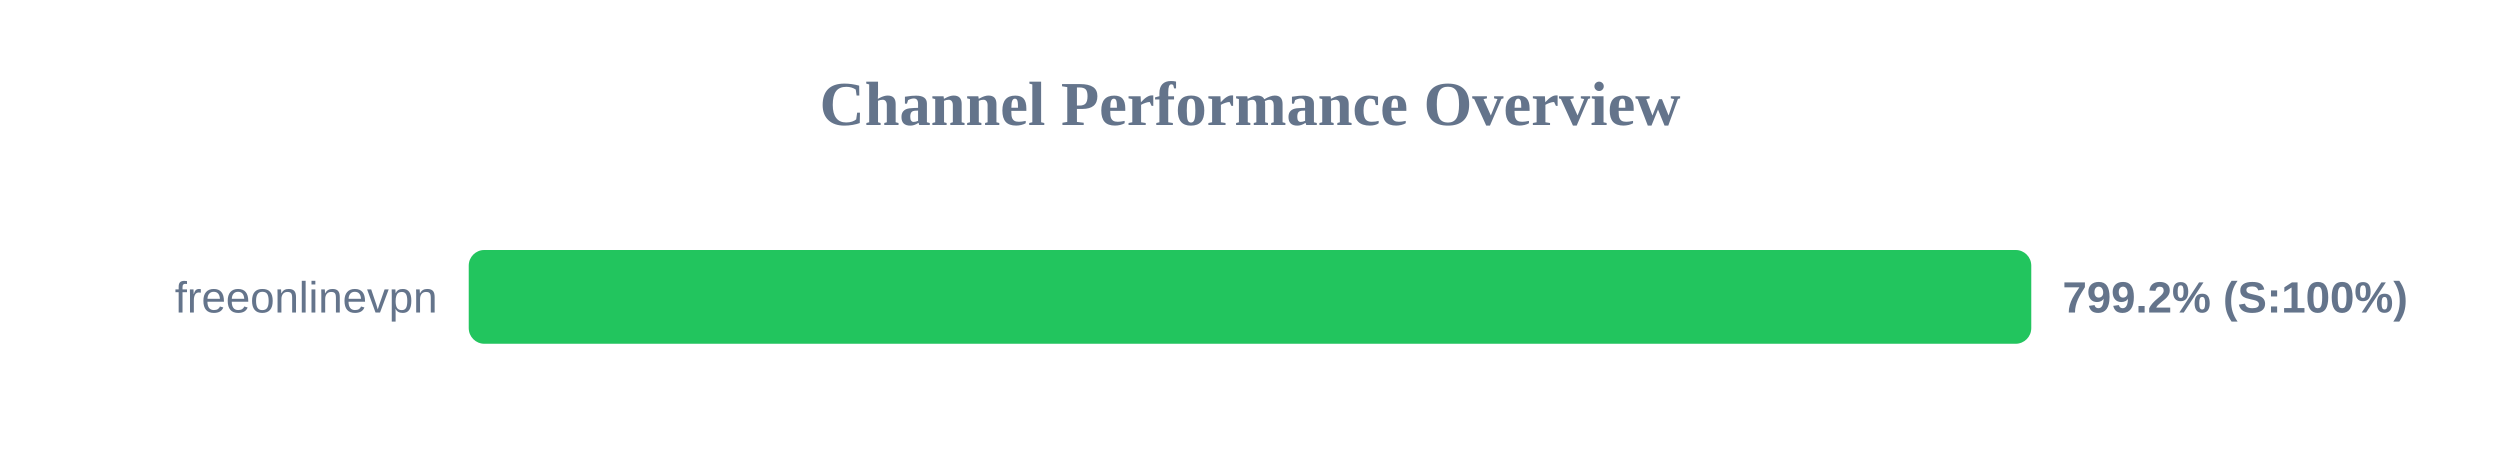
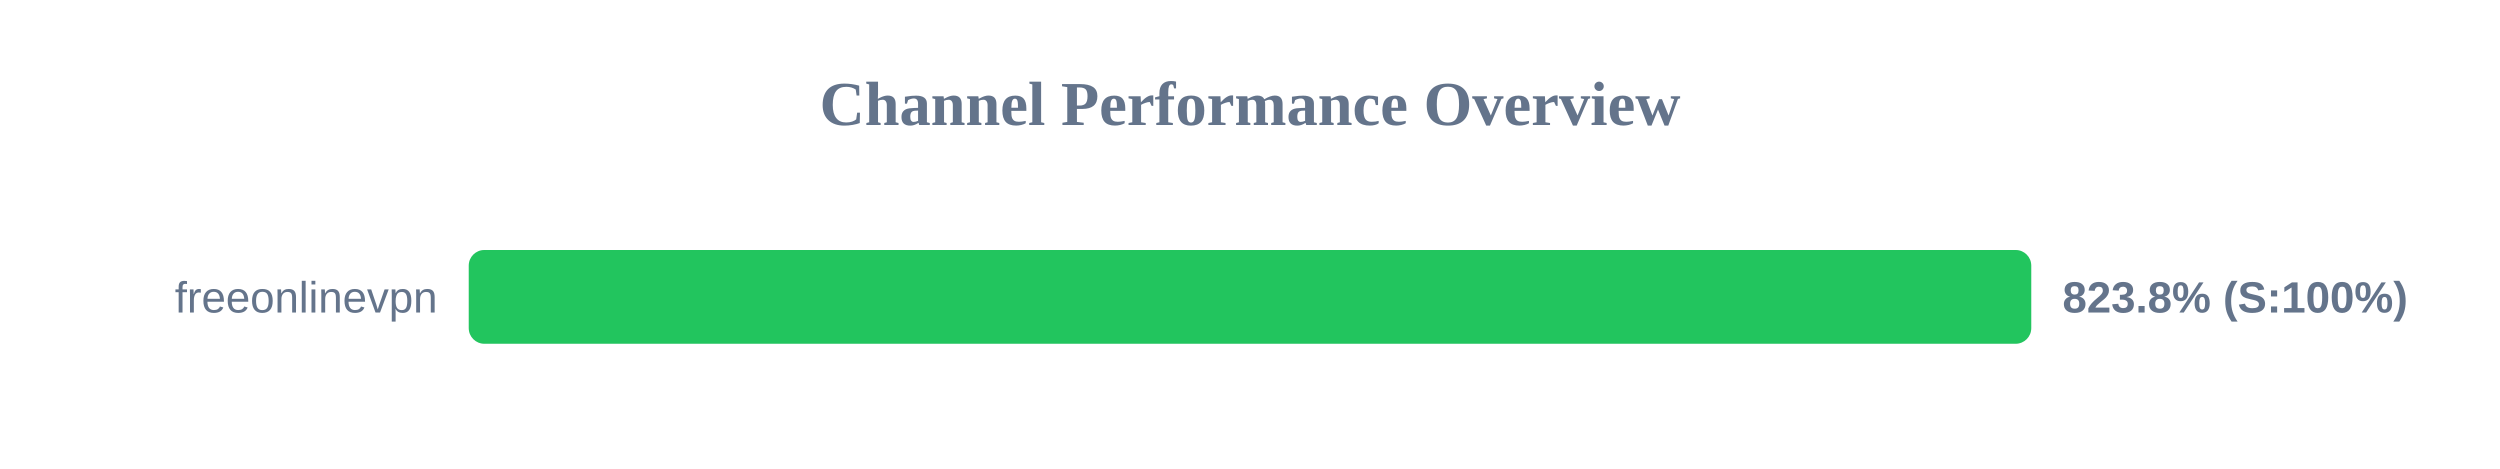
<svg xmlns="http://www.w3.org/2000/svg" width="800" height="150" version="1.1">
  <style>
        .row { font: 14px Arial; fill: #64748b; }
        .score { font: bold 14px Arial; fill: #64748b; }
    </style>
  <text x="400" y="40" text-anchor="middle" font-size="20px" font-weight="bold" fill="#64748b">Channel Performance Overview</text>
  <rect x="150" y="80" width="500" height="30" fill="#eee" rx="5" />
  <rect x="150" y="80" width="500" height="30" fill="#22c55e" rx="5" />
  <text x="140" y="100" text-anchor="end" class="row">freeonlinevpn</text>
-   <text x="660" y="100" text-anchor="start" class="score">799.2% (S:100%)</text>
+   <text x="660" y="100" text-anchor="start" class="score">823.8% (S:100%)</text>
</svg>
